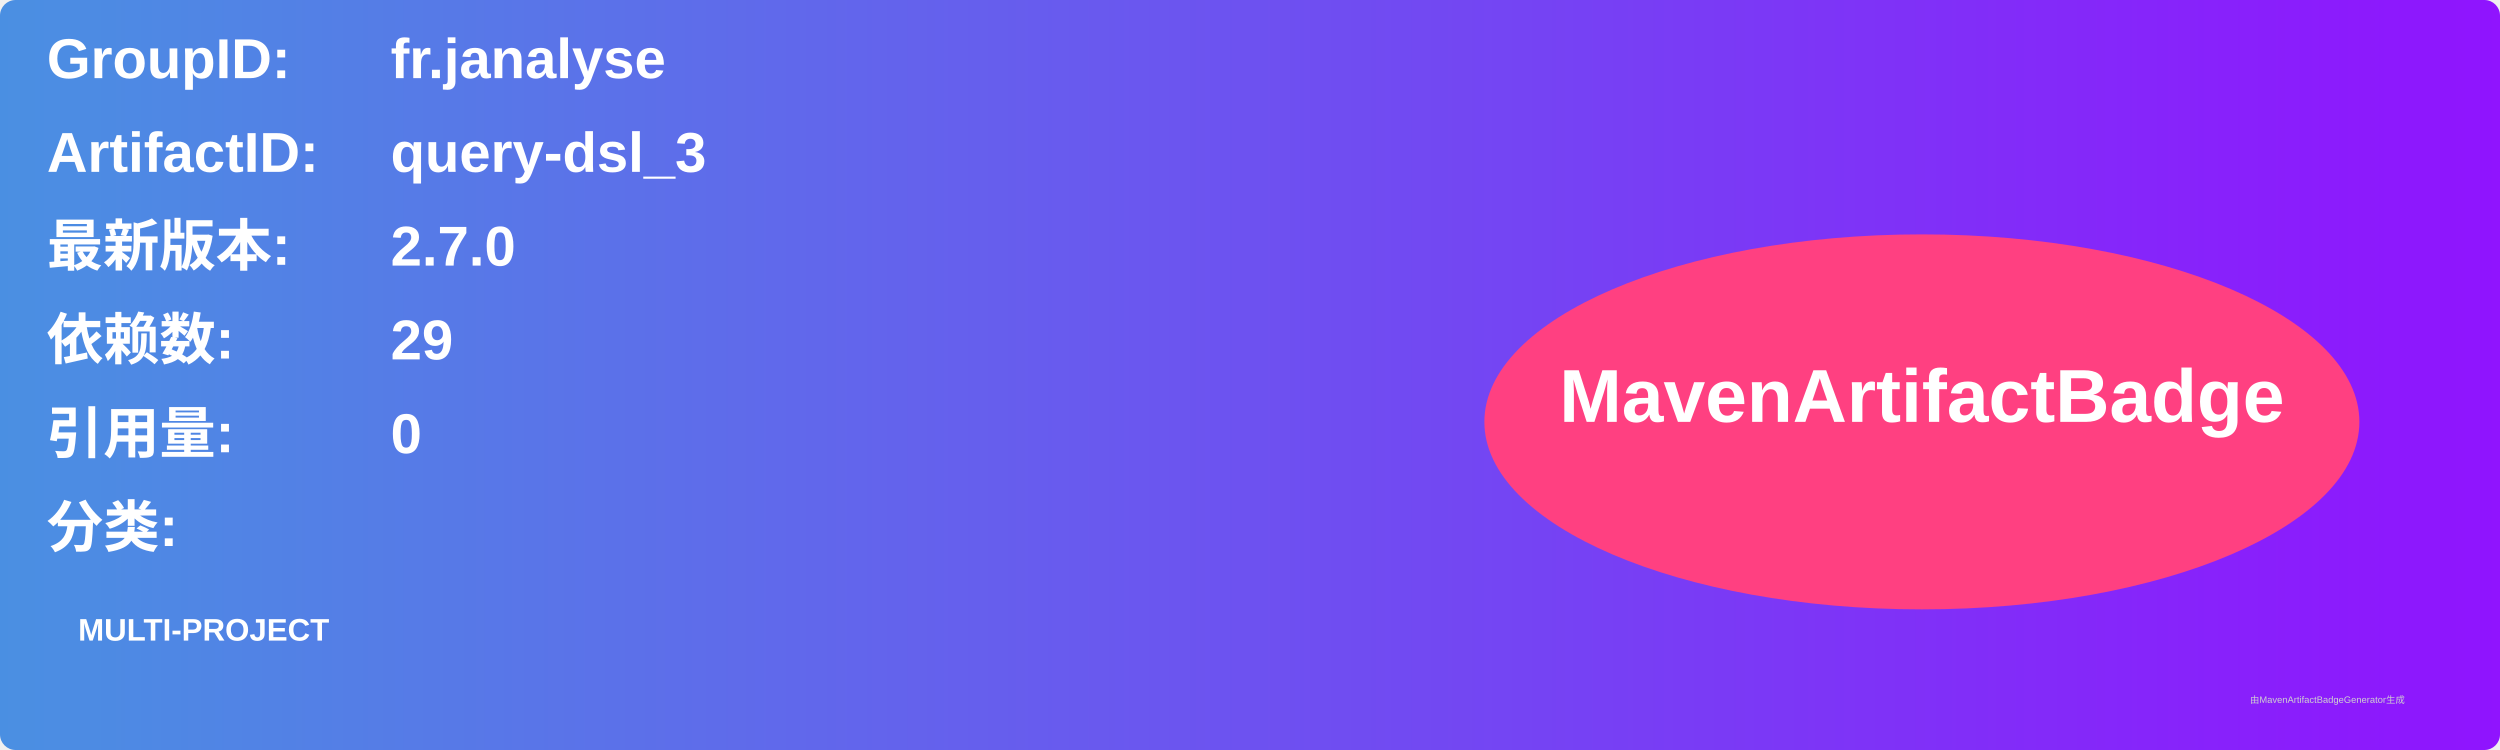
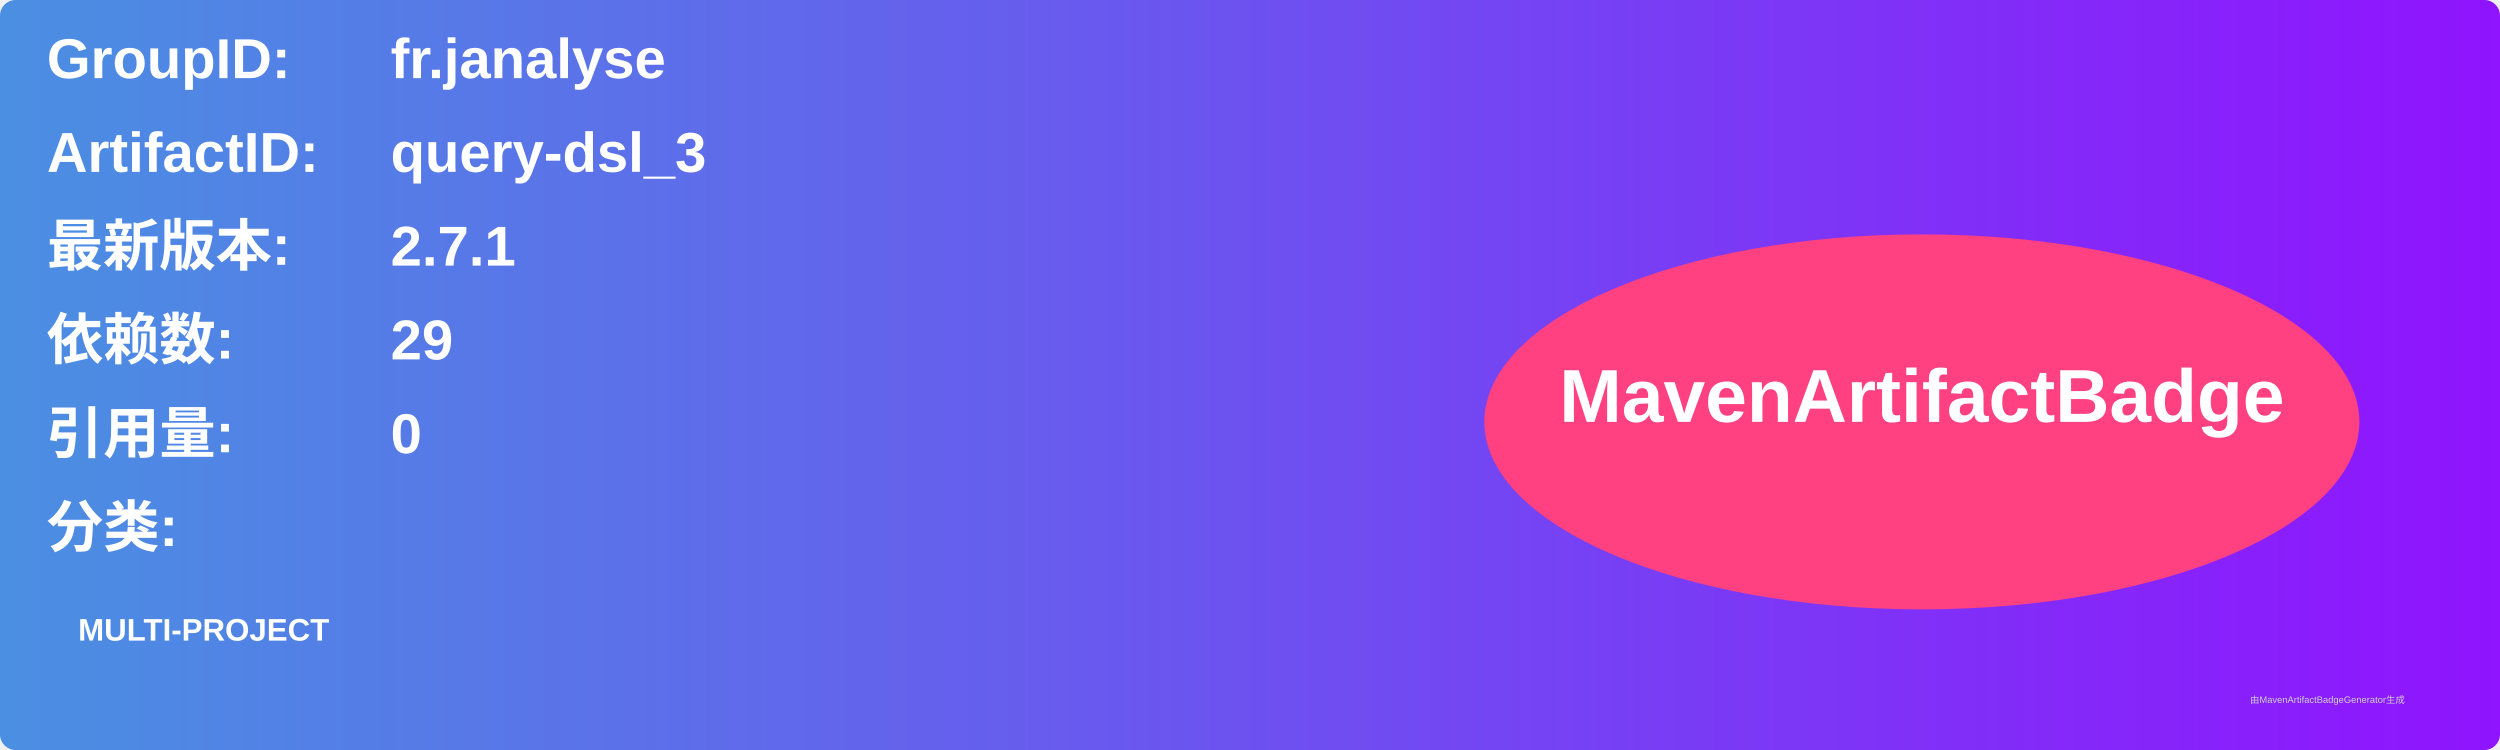
<svg xmlns="http://www.w3.org/2000/svg" width="800" height="240" viewBox="0 0 800 240">
  <linearGradient id="grad" x1="0%" y1="0%" x2="100%" y2="0%">
    <stop offset="0%" stop-color="#4a90e2" />
    <stop offset="100%" stop-color="#9013fe" />
  </linearGradient>
  <rect width="100%" height="100%" rx="5" ry="5" fill="url(#grad)" />
  <g transform="translate(15, 15)">
    <text x="0" y="10" font-family="Arial" font-size="18" fill="white" font-weight="bold" width="260">GroupID:</text>
    <text x="110" y="10" font-family="Arial" font-size="18" fill="white" font-weight="bold" width="460">fr.janalyse</text>
    <text x="0" y="40" font-family="Arial" font-size="18" fill="white" font-weight="bold" width="260">ArtifactID:</text>
    <text x="110" y="40" font-family="Arial" font-size="18" fill="white" font-weight="bold" width="460">query-dsl_3</text>
    <text x="0" y="70" font-family="Arial" font-size="18" fill="white" font-weight="bold">最新版本:</text>
    <text x="110" y="70" font-family="Arial" font-size="18" fill="white" font-weight="bold">
-       <tspan font-weight="bold">2.7.0</tspan>
+       <tspan font-weight="bold">2.7.1</tspan>
    </text>
    <text x="0" y="100" font-family="Arial" font-size="18" fill="white" font-weight="bold">依赖数: </text>
    <text x="110" y="100" font-family="Arial" font-size="18" fill="white">
      <tspan font-weight="bold">29</tspan>
    </text>
    <text x="0" y="130" font-family="Arial" font-size="18" fill="white" font-weight="bold">引用量: </text>
    <text x="110" y="130" font-family="Arial" font-size="18" fill="white">
      <tspan font-weight="bold">0</tspan>
    </text>
    <text x="0" y="160" font-family="Arial" font-size="18" fill="white" font-weight="bold">分类:</text>
    <text x="10" y="190" font-family="Arial" font-size="10" fill="white">
      <tspan font-weight="bold">MULTI-PROJECT</tspan>
    </text>
    <ellipse cx="600" cy="120" rx="140" ry="60" fill="#ff4081" />
    <text x="600" y="120" text-anchor="middle" font-family="Arial" font-size="24" fill="white" font-weight="bold">MavenArtifactBadge</text>
  </g>
  <text x="720" y="225" font-family="Arial" font-size="3" fill="#d0d0d0">由MavenArtifactBadgeGenerator生成</text>
</svg>
